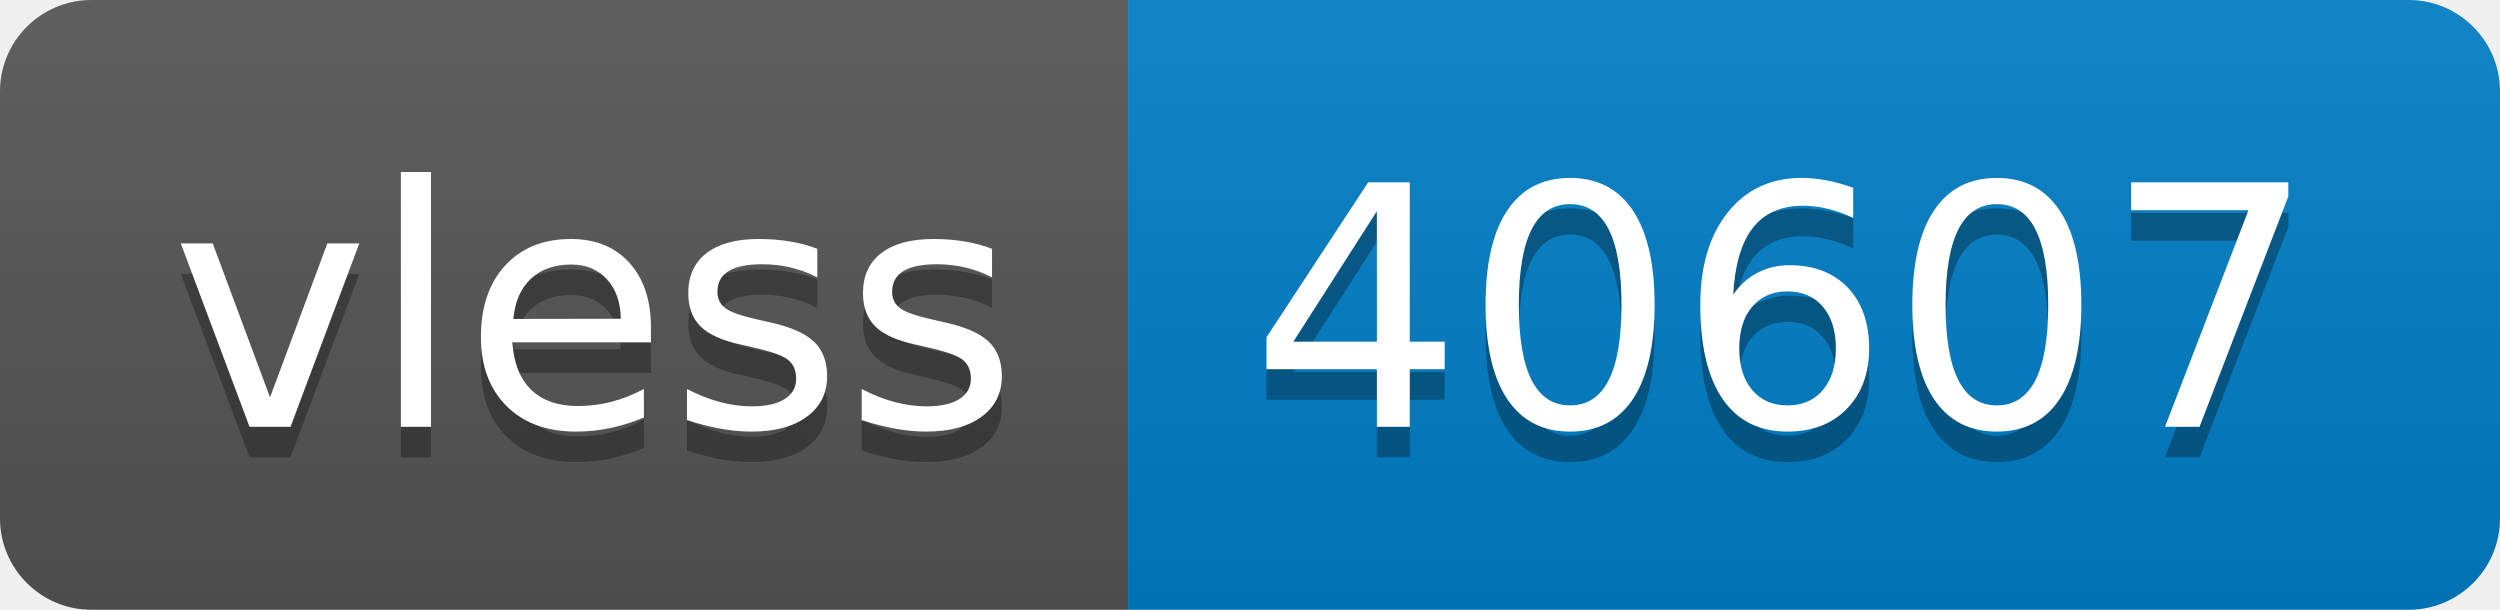
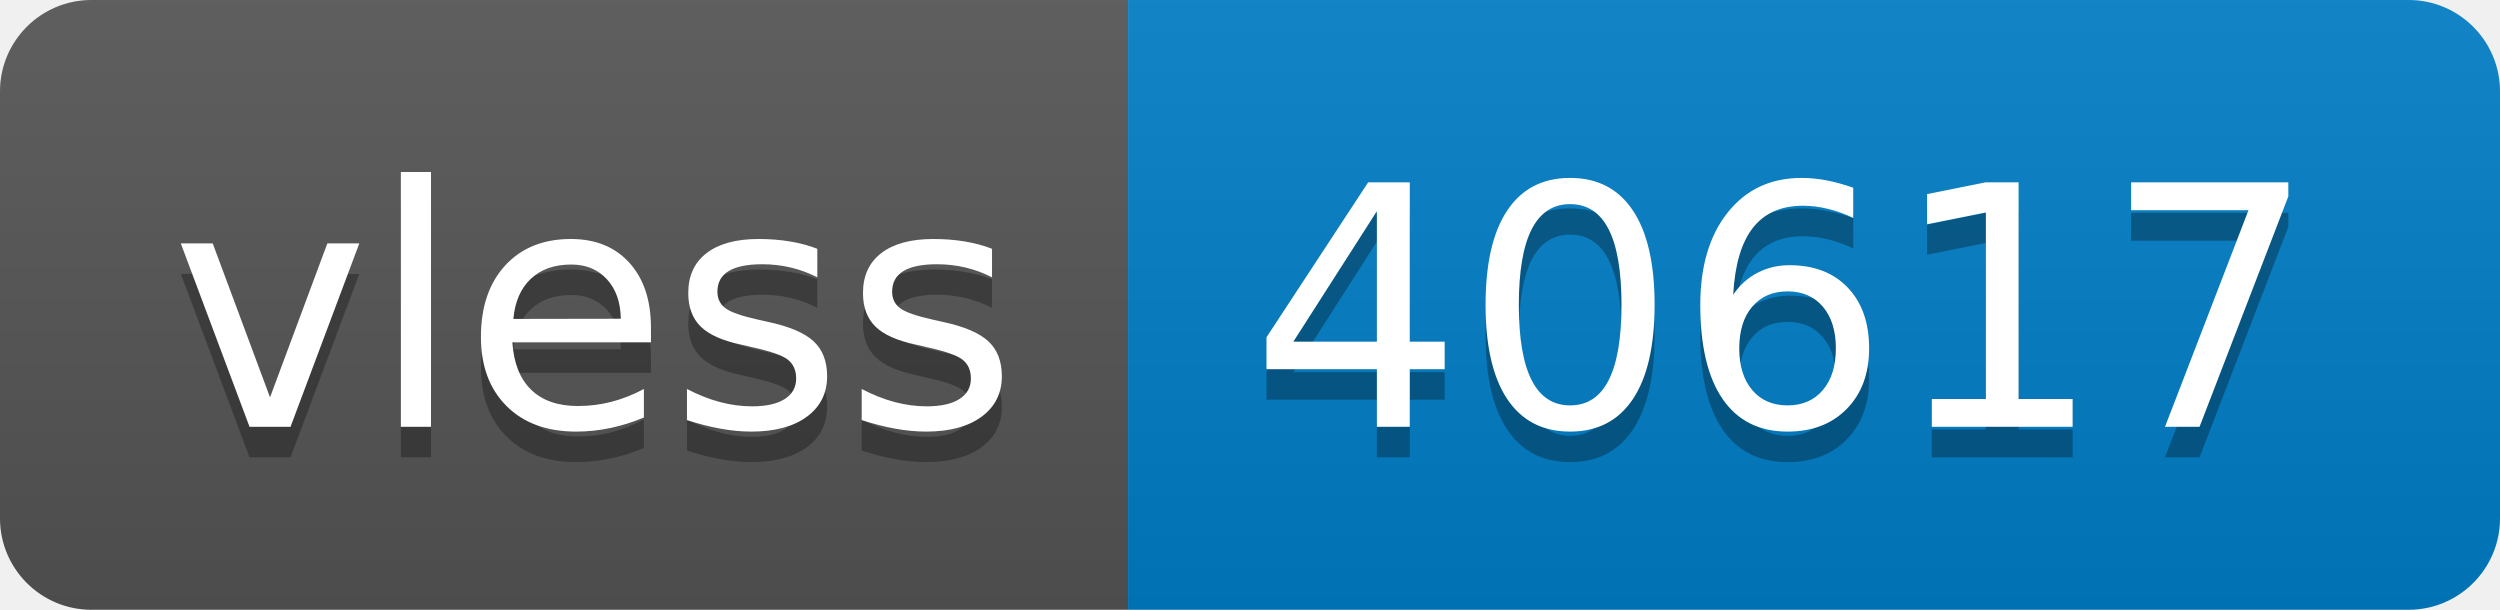
- <svg xmlns="http://www.w3.org/2000/svg" width="82" height="20" role="img" aria-label="vless: 40607">
+ <svg xmlns="http://www.w3.org/2000/svg" width="82" height="20" role="img" aria-label="vless: 40617">
  <linearGradient id="s" x2="0" y2="100%">
    <stop offset="0" stop-color="#bbb" stop-opacity=".1" />
    <stop offset="1" stop-opacity=".1" />
  </linearGradient>
  <clipPath id="r">
    <rect width="82" height="20" rx="3" fill="#fff" />
  </clipPath>
  <g clip-path="url(#r)">
    <rect width="37" height="20" fill="#555" />
    <rect x="37" width="45" height="20" fill="#007ec6" />
    <rect width="82" height="20" fill="url(#s)" />
  </g>
  <g fill="#fff" text-anchor="middle" font-family="Verdana,Geneva,DejaVu Sans,sans-serif" text-rendering="geometricPrecision" font-size="110">
    <text aria-hidden="true" x="195" y="150" fill="#010101" fill-opacity=".3" transform="scale(.1)" textLength="270">vless</text>
    <text x="195" y="140" transform="scale(.1)" fill="#fff" textLength="270">vless</text>
-     <text aria-hidden="true" x="585" y="150" fill="#010101" fill-opacity=".3" transform="scale(.1)" textLength="350">40607</text>
-     <text x="585" y="140" transform="scale(.1)" fill="#fff" textLength="350">40607</text>
+     <text aria-hidden="true" x="585" y="150" fill="#010101" fill-opacity=".3" transform="scale(.1)" textLength="350">40617</text>
+     <text x="585" y="140" transform="scale(.1)" fill="#fff" textLength="350">40617</text>
  </g>
</svg>
